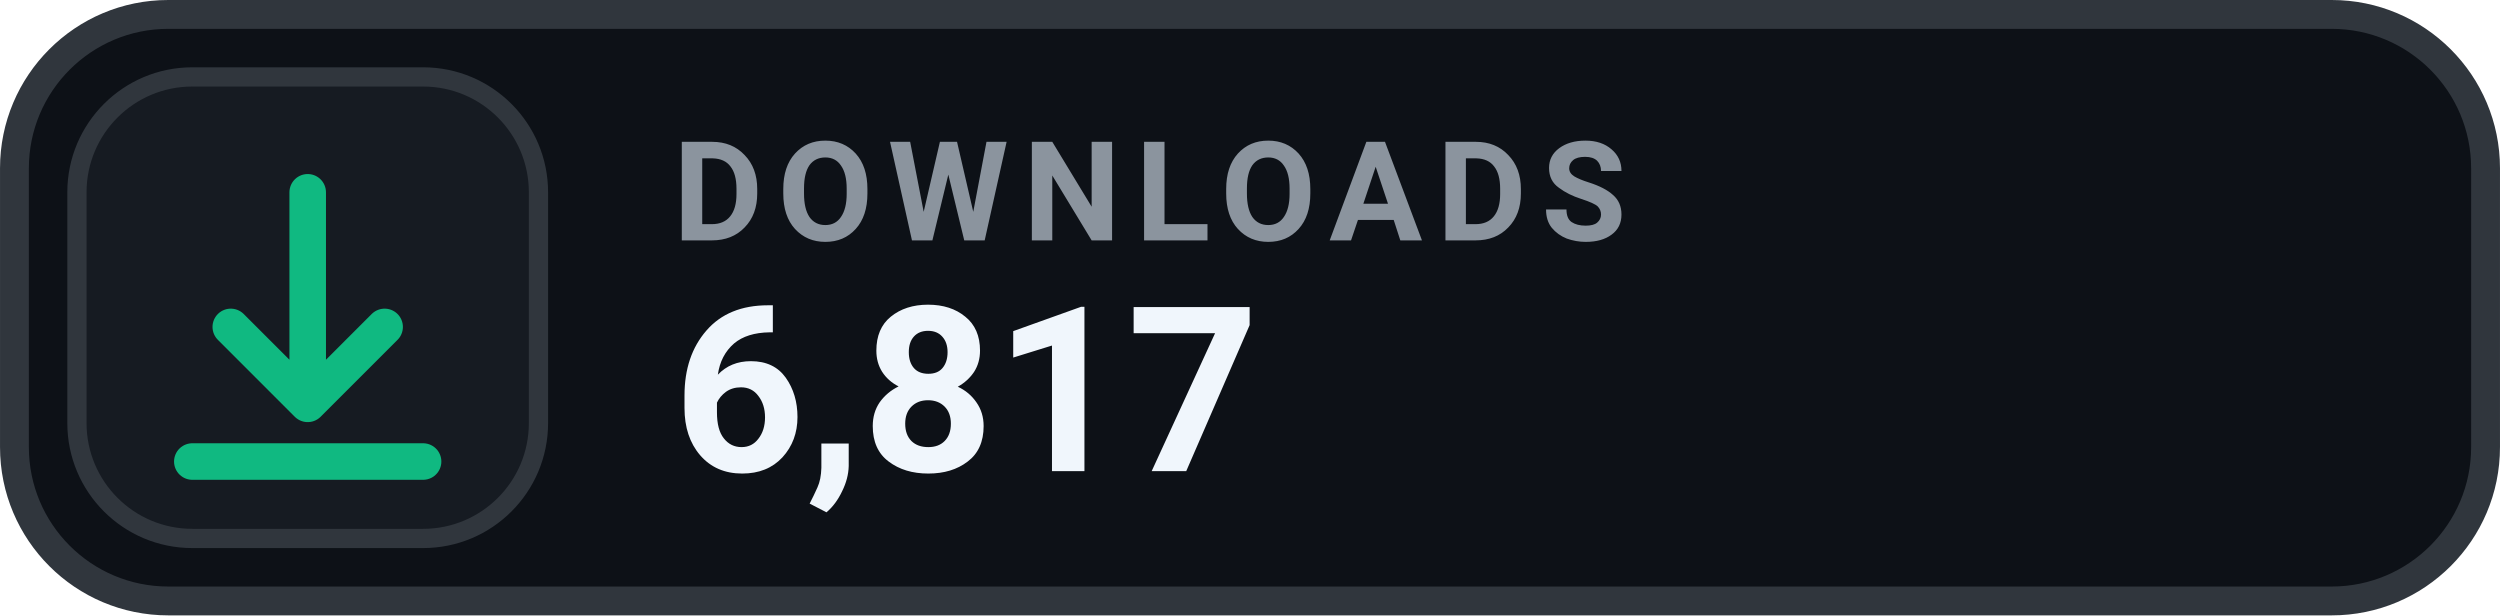
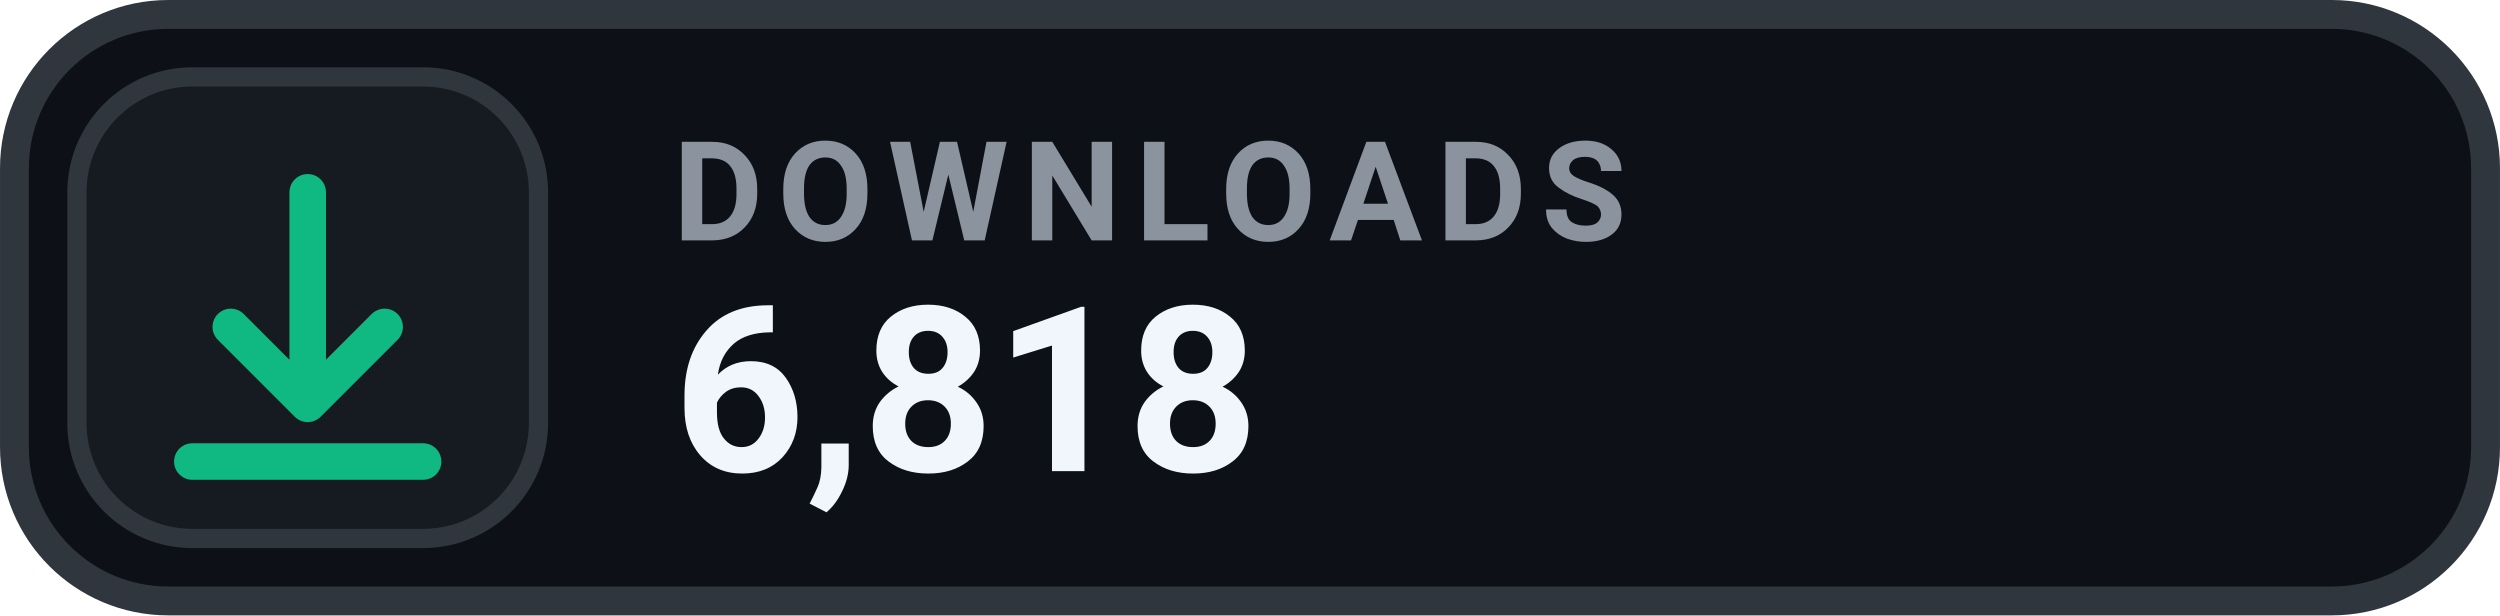
- <svg xmlns="http://www.w3.org/2000/svg" width="126" height="31.015" viewBox="0 0 130 32" role="img" aria-label="DOWNLOADS 6,817">
+ <svg xmlns="http://www.w3.org/2000/svg" width="126" height="31.015" viewBox="0 0 130 32" role="img" aria-label="DOWNLOADS 6,818">
  <rect x=".75" y=".75" width="128.5" height="30.5" rx="8" fill="#0D1117" stroke="#30363D" stroke-width="1.5" />
  <rect x="4" y="4" width="24" height="24" rx="6" fill="#161B22" stroke="#30363D" stroke-width="1" />
  <g transform="translate(16 16)" style="color:#10B981;">
    <path d="M0 -6 v11 m0 0 l4 -4 m-4 4 l-4 -4 M-6 8 h12" fill="none" stroke="currentColor" stroke-width="1.9" stroke-linecap="round" stroke-linejoin="round" />
  </g>
  <text x="35" y="12.5" fill="#8B949E" font-family="-apple-system,BlinkMacSystemFont,'Segoe UI',Roboto,Helvetica,Arial,sans-serif" font-size="7.2" font-weight="700" letter-spacing=".75">DOWNLOADS</text>
-   <text x="35" y="24.5" fill="#F0F6FC" font-family="-apple-system,BlinkMacSystemFont,'Segoe UI',Roboto,Helvetica,Arial,sans-serif" font-size="12" font-weight="700">6,817</text>
+   <text x="35" y="24.5" fill="#F0F6FC" font-family="-apple-system,BlinkMacSystemFont,'Segoe UI',Roboto,Helvetica,Arial,sans-serif" font-size="12" font-weight="700">6,818</text>
</svg>
